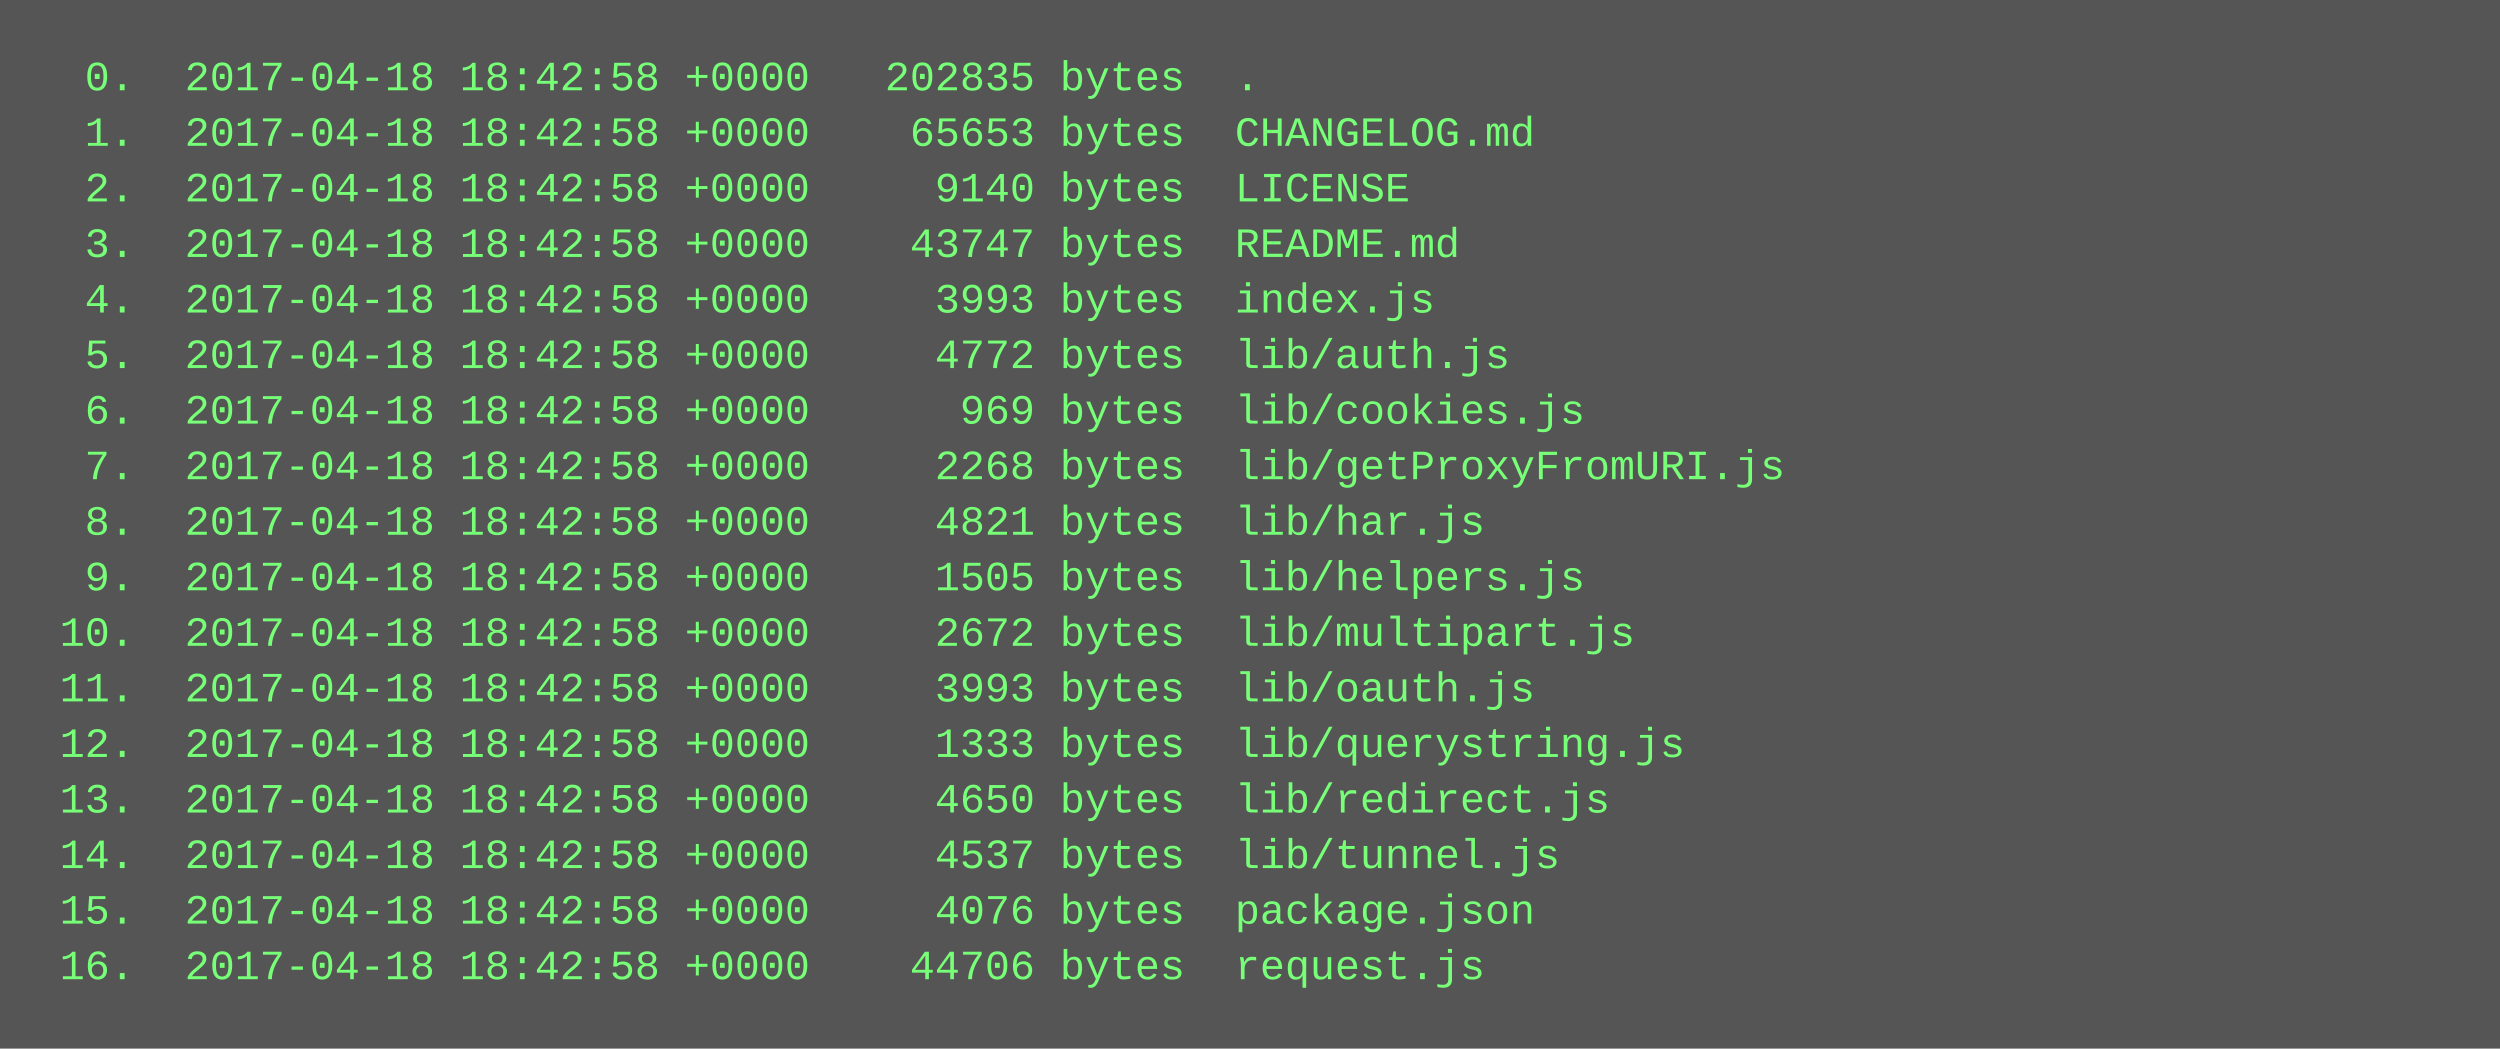
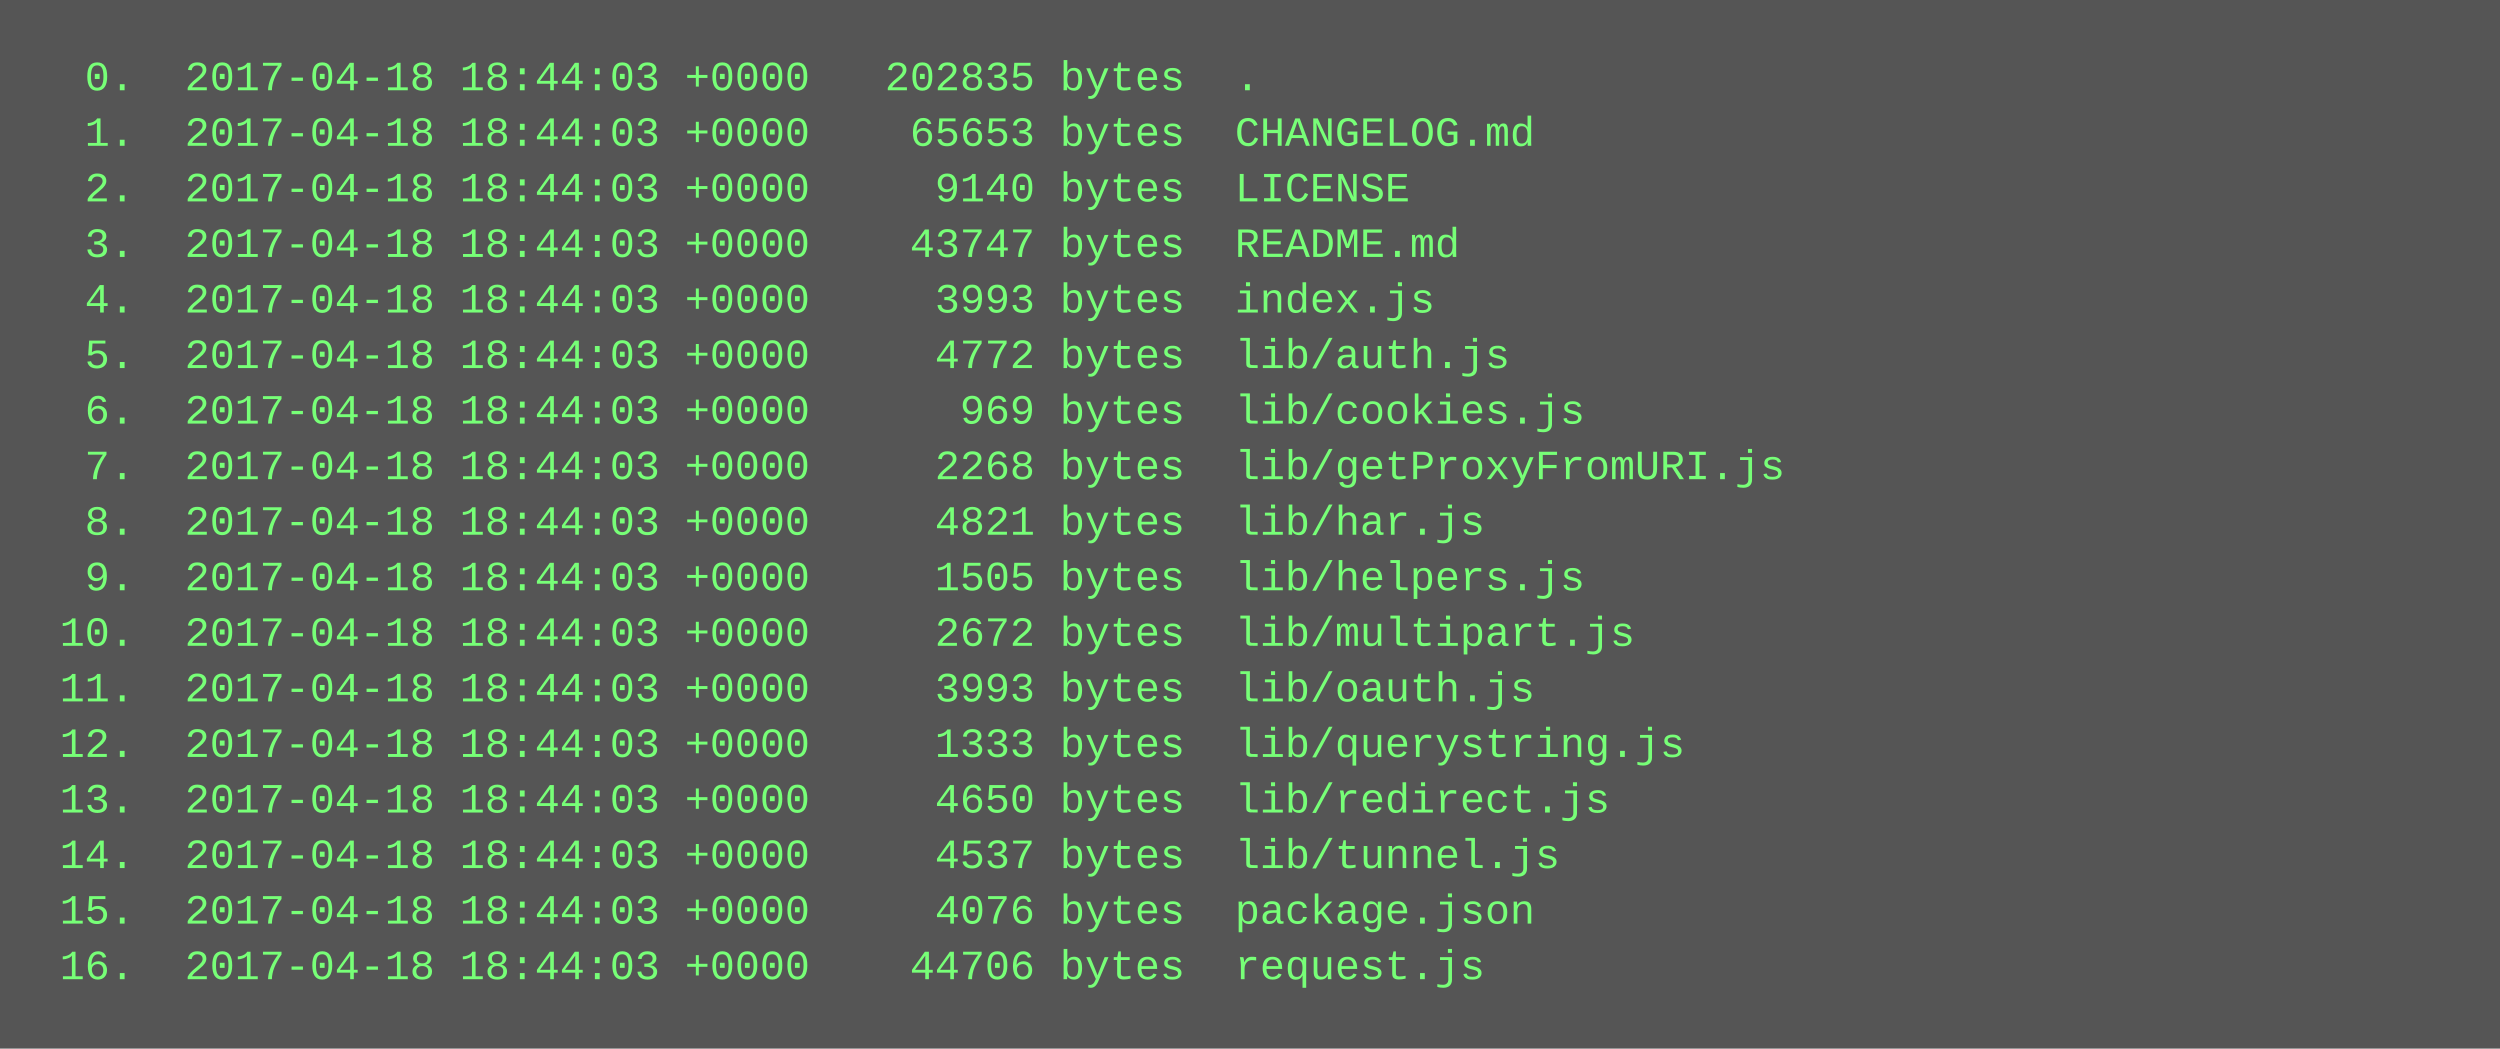
<svg xmlns="http://www.w3.org/2000/svg" height="302" width="720">
  <rect height="302" fill="#555" width="720" />
  <text fill="#7f7" font-family="Courier New" font-size="12" xml:space="preserve">
-     <tspan x="10" y="26">  0.  2017-04-18 18:42:58 +0000   202835 bytes  .</tspan>
-     <tspan x="10" y="42">  1.  2017-04-18 18:42:58 +0000    65653 bytes  CHANGELOG.md</tspan>
-     <tspan x="10" y="58">  2.  2017-04-18 18:42:58 +0000     9140 bytes  LICENSE</tspan>
-     <tspan x="10" y="74">  3.  2017-04-18 18:42:58 +0000    43747 bytes  README.md</tspan>
-     <tspan x="10" y="90">  4.  2017-04-18 18:42:58 +0000     3993 bytes  index.js</tspan>
-     <tspan x="10" y="106">  5.  2017-04-18 18:42:58 +0000     4772 bytes  lib/auth.js</tspan>
-     <tspan x="10" y="122">  6.  2017-04-18 18:42:58 +0000      969 bytes  lib/cookies.js</tspan>
-     <tspan x="10" y="138">  7.  2017-04-18 18:42:58 +0000     2268 bytes  lib/getProxyFromURI.js</tspan>
-     <tspan x="10" y="154">  8.  2017-04-18 18:42:58 +0000     4821 bytes  lib/har.js</tspan>
-     <tspan x="10" y="170">  9.  2017-04-18 18:42:58 +0000     1505 bytes  lib/helpers.js</tspan>
-     <tspan x="10" y="186"> 10.  2017-04-18 18:42:58 +0000     2672 bytes  lib/multipart.js</tspan>
-     <tspan x="10" y="202"> 11.  2017-04-18 18:42:58 +0000     3993 bytes  lib/oauth.js</tspan>
-     <tspan x="10" y="218"> 12.  2017-04-18 18:42:58 +0000     1333 bytes  lib/querystring.js</tspan>
-     <tspan x="10" y="234"> 13.  2017-04-18 18:42:58 +0000     4650 bytes  lib/redirect.js</tspan>
-     <tspan x="10" y="250"> 14.  2017-04-18 18:42:58 +0000     4537 bytes  lib/tunnel.js</tspan>
-     <tspan x="10" y="266"> 15.  2017-04-18 18:42:58 +0000     4076 bytes  package.json</tspan>
-     <tspan x="10" y="282"> 16.  2017-04-18 18:42:58 +0000    44706 bytes  request.js</tspan>
+     <tspan x="10" y="26">  0.  2017-04-18 18:44:03 +0000   202835 bytes  .</tspan>
+     <tspan x="10" y="42">  1.  2017-04-18 18:44:03 +0000    65653 bytes  CHANGELOG.md</tspan>
+     <tspan x="10" y="58">  2.  2017-04-18 18:44:03 +0000     9140 bytes  LICENSE</tspan>
+     <tspan x="10" y="74">  3.  2017-04-18 18:44:03 +0000    43747 bytes  README.md</tspan>
+     <tspan x="10" y="90">  4.  2017-04-18 18:44:03 +0000     3993 bytes  index.js</tspan>
+     <tspan x="10" y="106">  5.  2017-04-18 18:44:03 +0000     4772 bytes  lib/auth.js</tspan>
+     <tspan x="10" y="122">  6.  2017-04-18 18:44:03 +0000      969 bytes  lib/cookies.js</tspan>
+     <tspan x="10" y="138">  7.  2017-04-18 18:44:03 +0000     2268 bytes  lib/getProxyFromURI.js</tspan>
+     <tspan x="10" y="154">  8.  2017-04-18 18:44:03 +0000     4821 bytes  lib/har.js</tspan>
+     <tspan x="10" y="170">  9.  2017-04-18 18:44:03 +0000     1505 bytes  lib/helpers.js</tspan>
+     <tspan x="10" y="186"> 10.  2017-04-18 18:44:03 +0000     2672 bytes  lib/multipart.js</tspan>
+     <tspan x="10" y="202"> 11.  2017-04-18 18:44:03 +0000     3993 bytes  lib/oauth.js</tspan>
+     <tspan x="10" y="218"> 12.  2017-04-18 18:44:03 +0000     1333 bytes  lib/querystring.js</tspan>
+     <tspan x="10" y="234"> 13.  2017-04-18 18:44:03 +0000     4650 bytes  lib/redirect.js</tspan>
+     <tspan x="10" y="250"> 14.  2017-04-18 18:44:03 +0000     4537 bytes  lib/tunnel.js</tspan>
+     <tspan x="10" y="266"> 15.  2017-04-18 18:44:03 +0000     4076 bytes  package.json</tspan>
+     <tspan x="10" y="282"> 16.  2017-04-18 18:44:03 +0000    44706 bytes  request.js</tspan>
  </text>
</svg>
